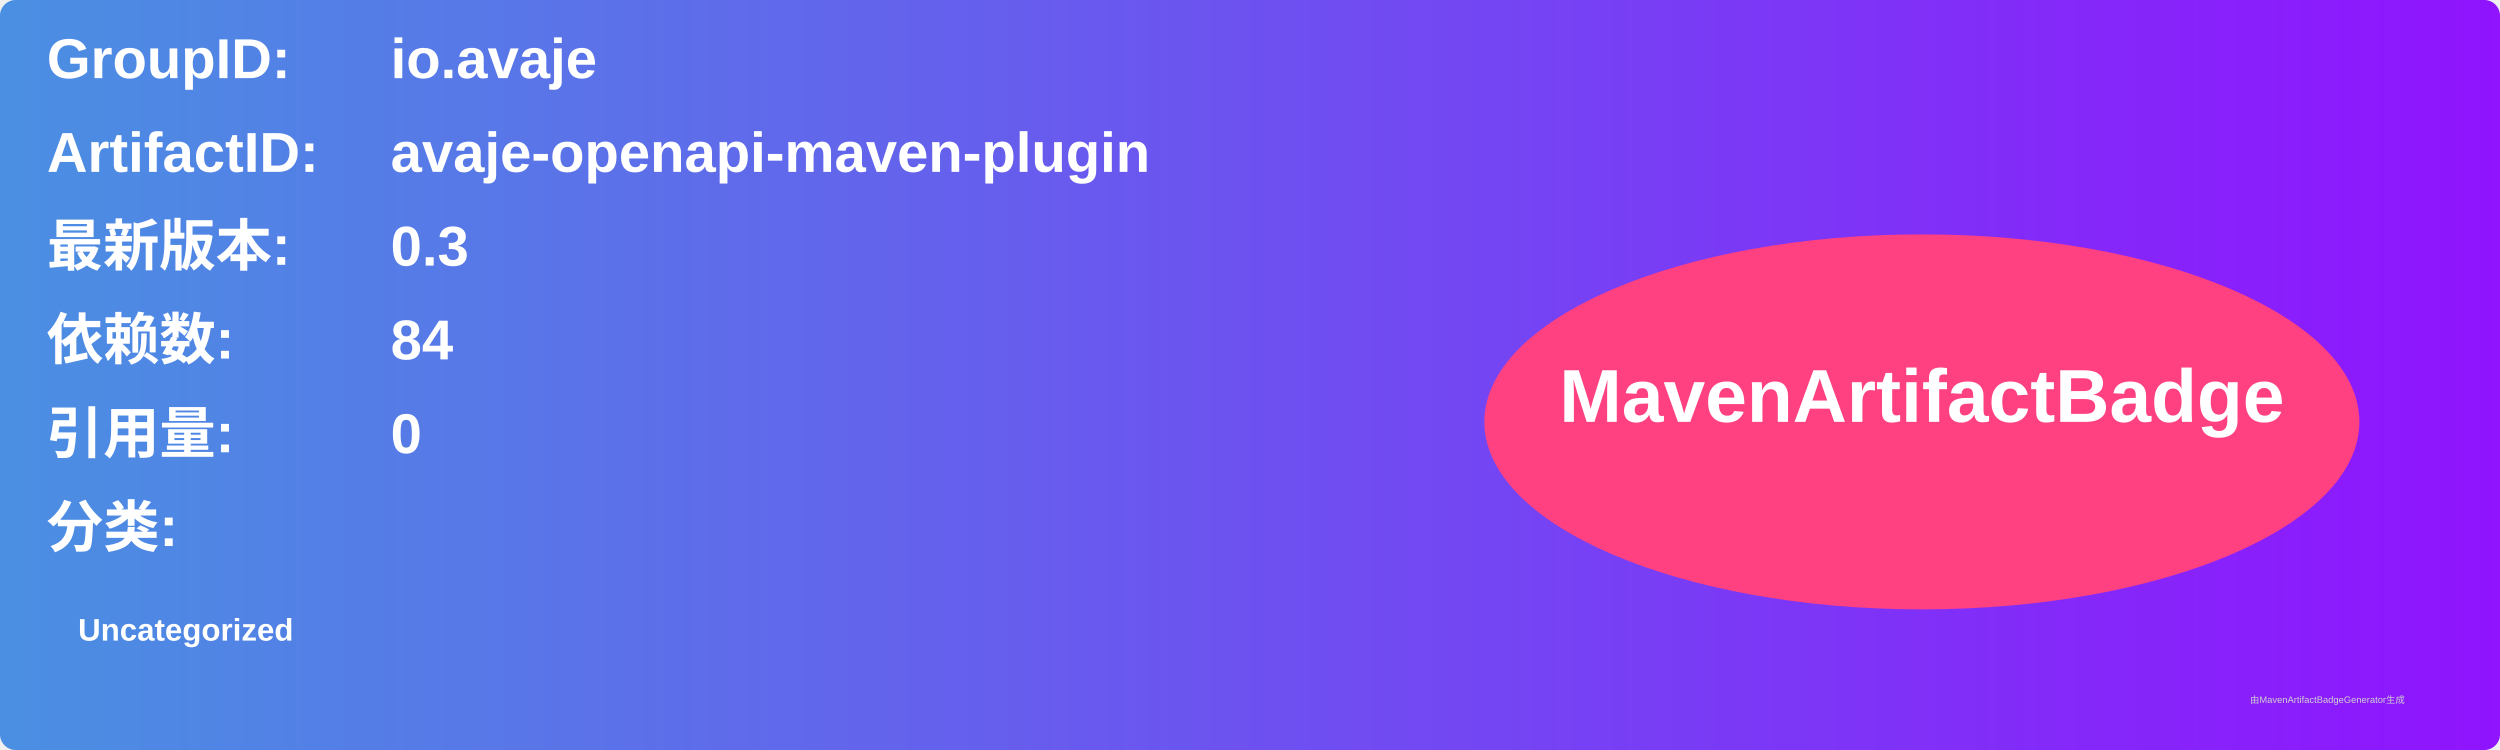
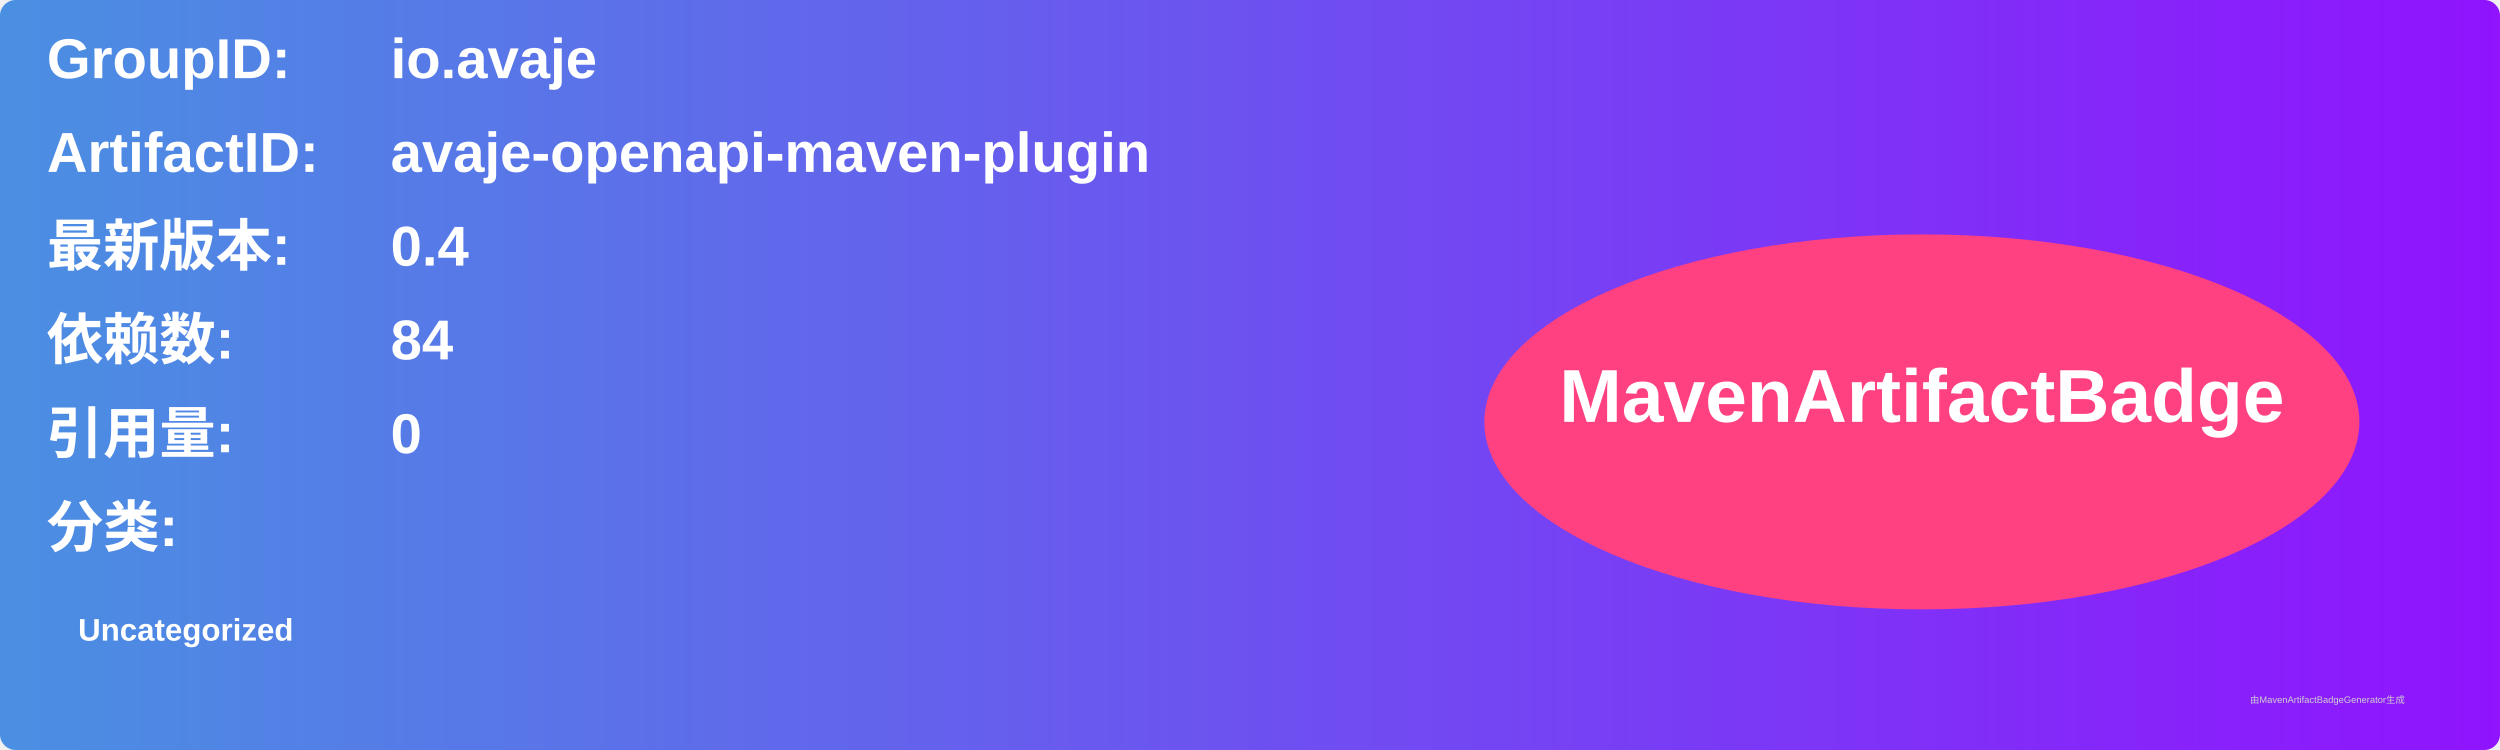
<svg xmlns="http://www.w3.org/2000/svg" width="800" height="240" viewBox="0 0 800 240">
  <linearGradient id="grad" x1="0%" y1="0%" x2="100%" y2="0%">
    <stop offset="0%" stop-color="#4a90e2" />
    <stop offset="100%" stop-color="#9013fe" />
  </linearGradient>
  <rect width="100%" height="100%" rx="5" ry="5" fill="url(#grad)" />
  <g transform="translate(15, 15)">
    <text x="0" y="10" font-family="Arial" font-size="18" fill="white" font-weight="bold" width="260">GroupID:</text>
    <text x="110" y="10" font-family="Arial" font-size="18" fill="white" font-weight="bold" width="460">io.avaje</text>
    <text x="0" y="40" font-family="Arial" font-size="18" fill="white" font-weight="bold" width="260">ArtifactID:</text>
    <text x="110" y="40" font-family="Arial" font-size="18" fill="white" font-weight="bold" width="460">avaje-openapi-maven-plugin</text>
    <text x="0" y="70" font-family="Arial" font-size="18" fill="white" font-weight="bold">最新版本:</text>
    <text x="110" y="70" font-family="Arial" font-size="18" fill="white" font-weight="bold">
-       <tspan font-weight="bold">0.3</tspan>
+       <tspan font-weight="bold">0.4</tspan>
    </text>
    <text x="0" y="100" font-family="Arial" font-size="18" fill="white" font-weight="bold">依赖数: </text>
    <text x="110" y="100" font-family="Arial" font-size="18" fill="white">
      <tspan font-weight="bold">84</tspan>
    </text>
    <text x="0" y="130" font-family="Arial" font-size="18" fill="white" font-weight="bold">引用量: </text>
    <text x="110" y="130" font-family="Arial" font-size="18" fill="white">
      <tspan font-weight="bold">0</tspan>
    </text>
    <text x="0" y="160" font-family="Arial" font-size="18" fill="white" font-weight="bold">分类:</text>
    <text x="10" y="190" font-family="Arial" font-size="10" fill="white">
      <tspan font-weight="bold">Uncategorized</tspan>
    </text>
    <ellipse cx="600" cy="120" rx="140" ry="60" fill="#ff4081" />
    <text x="600" y="120" text-anchor="middle" font-family="Arial" font-size="24" fill="white" font-weight="bold">MavenArtifactBadge</text>
  </g>
  <text x="720" y="225" font-family="Arial" font-size="3" fill="#d0d0d0">由MavenArtifactBadgeGenerator生成</text>
</svg>
